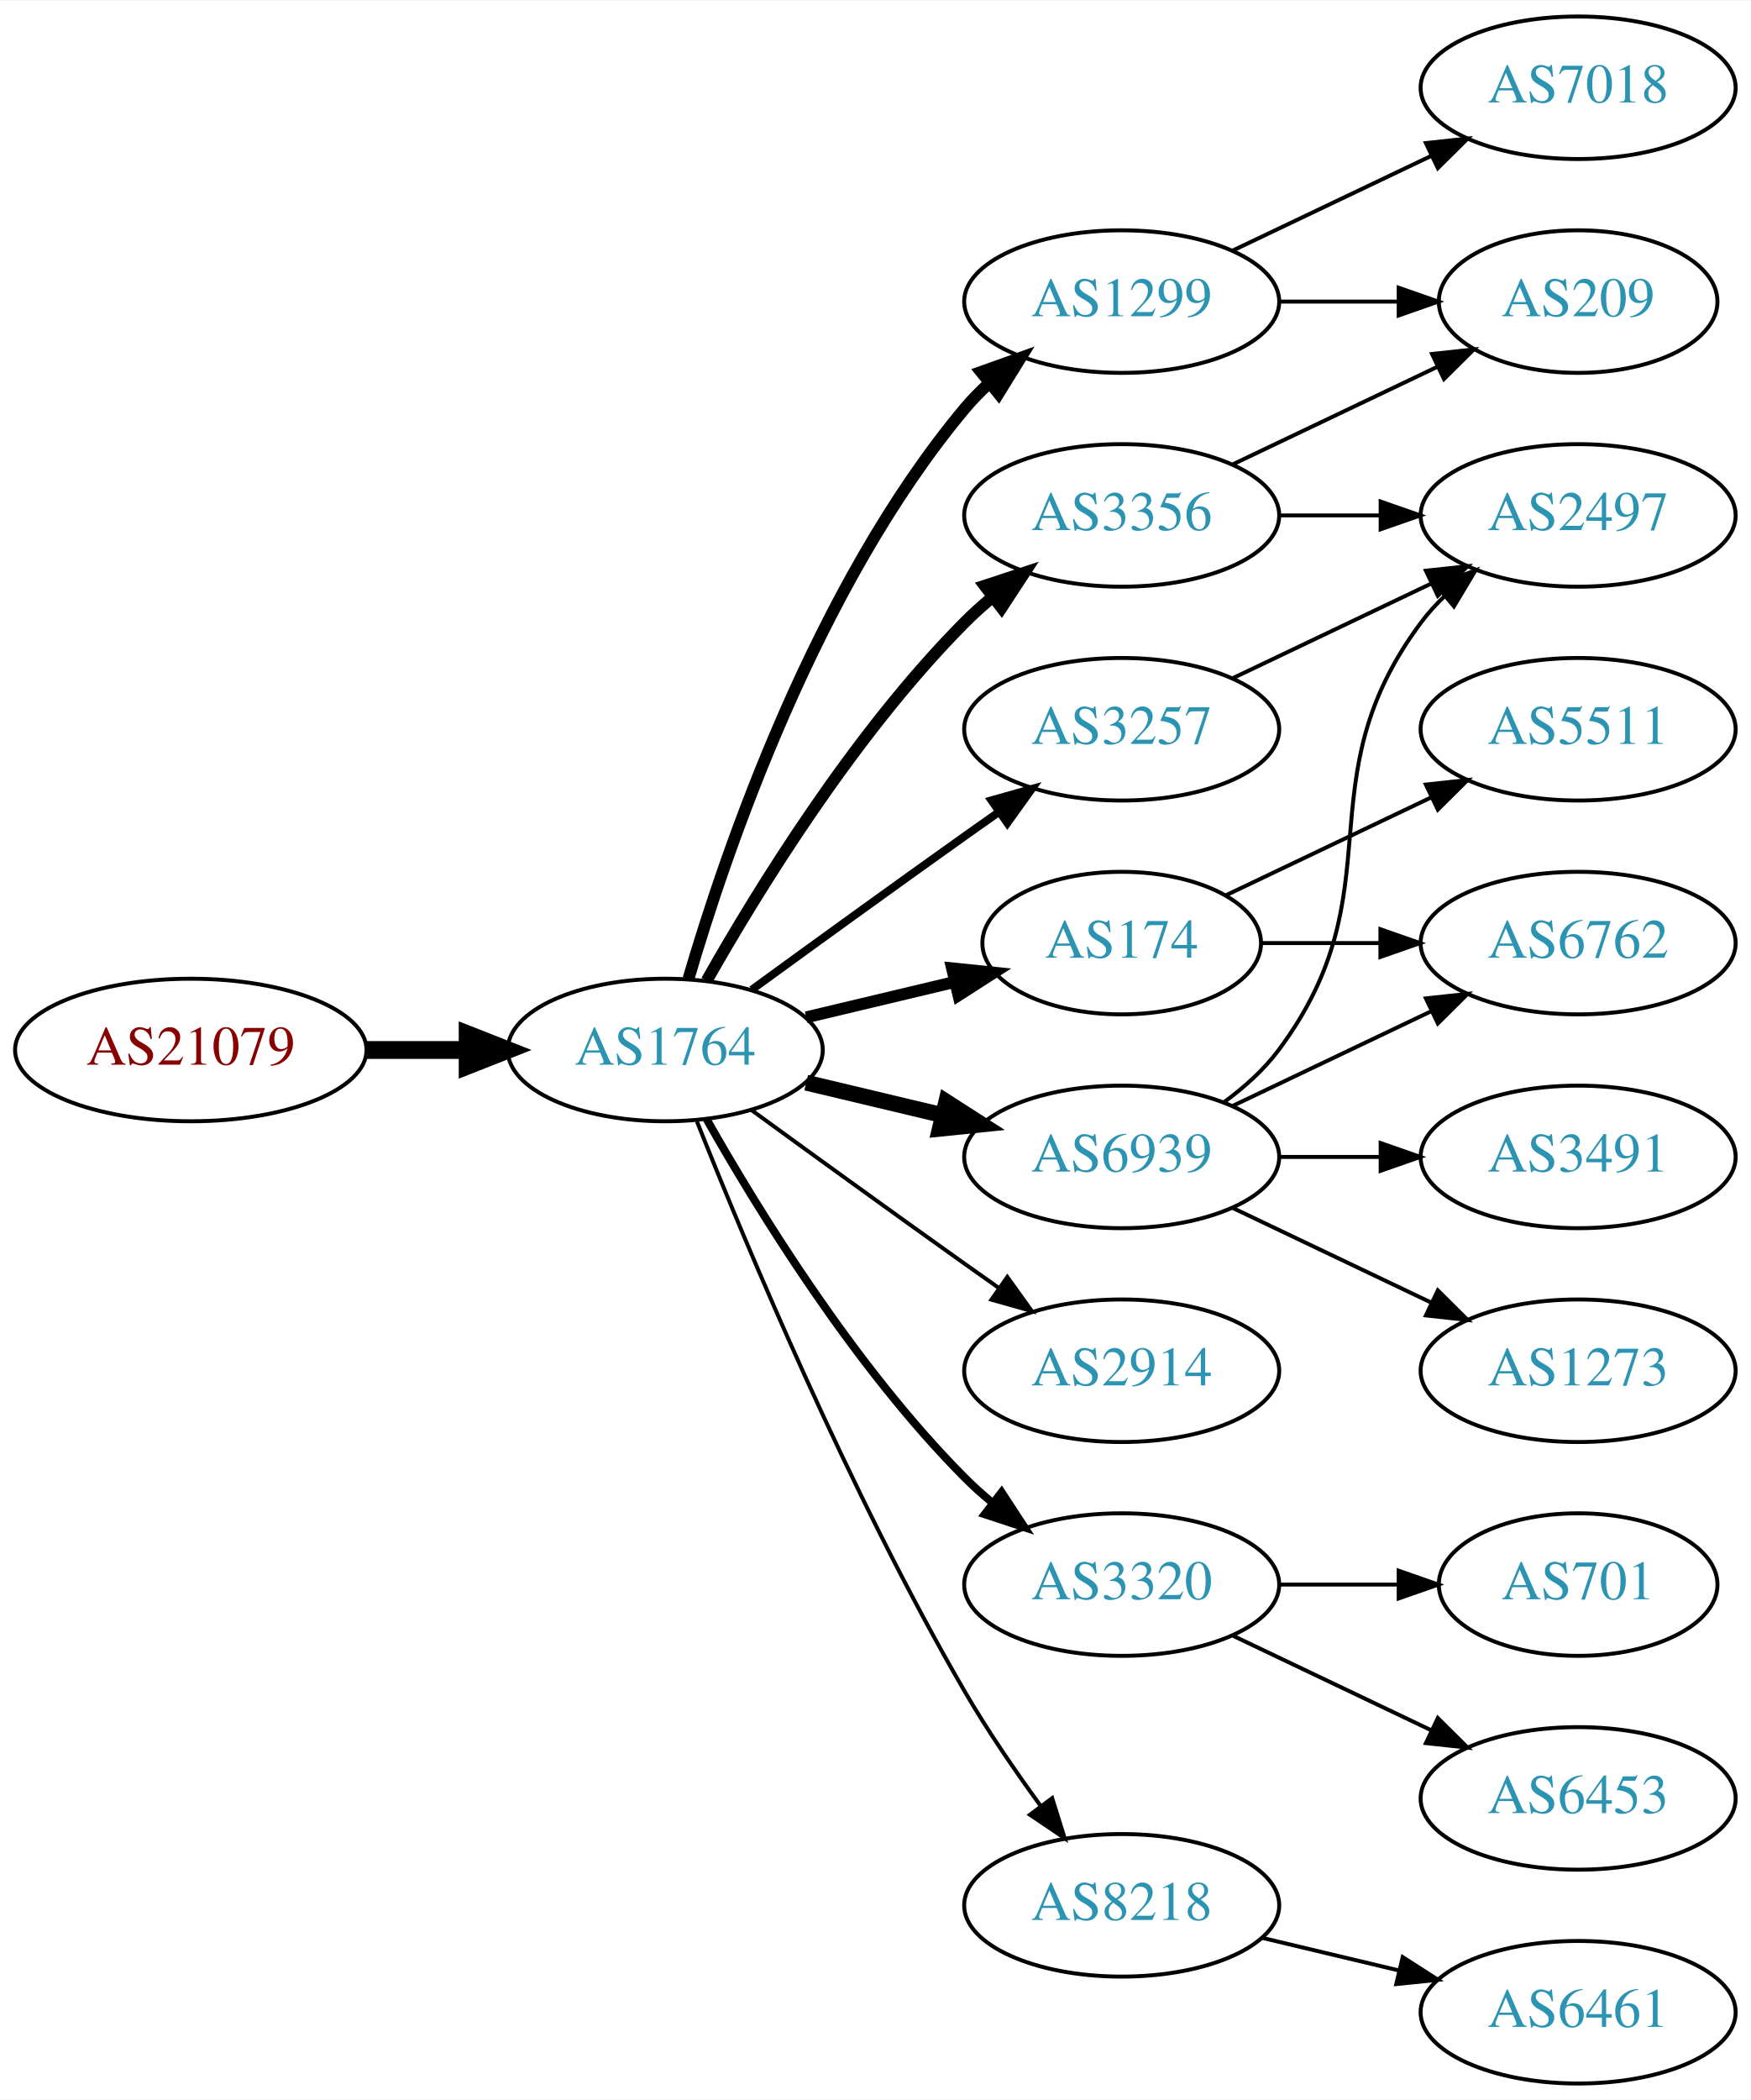
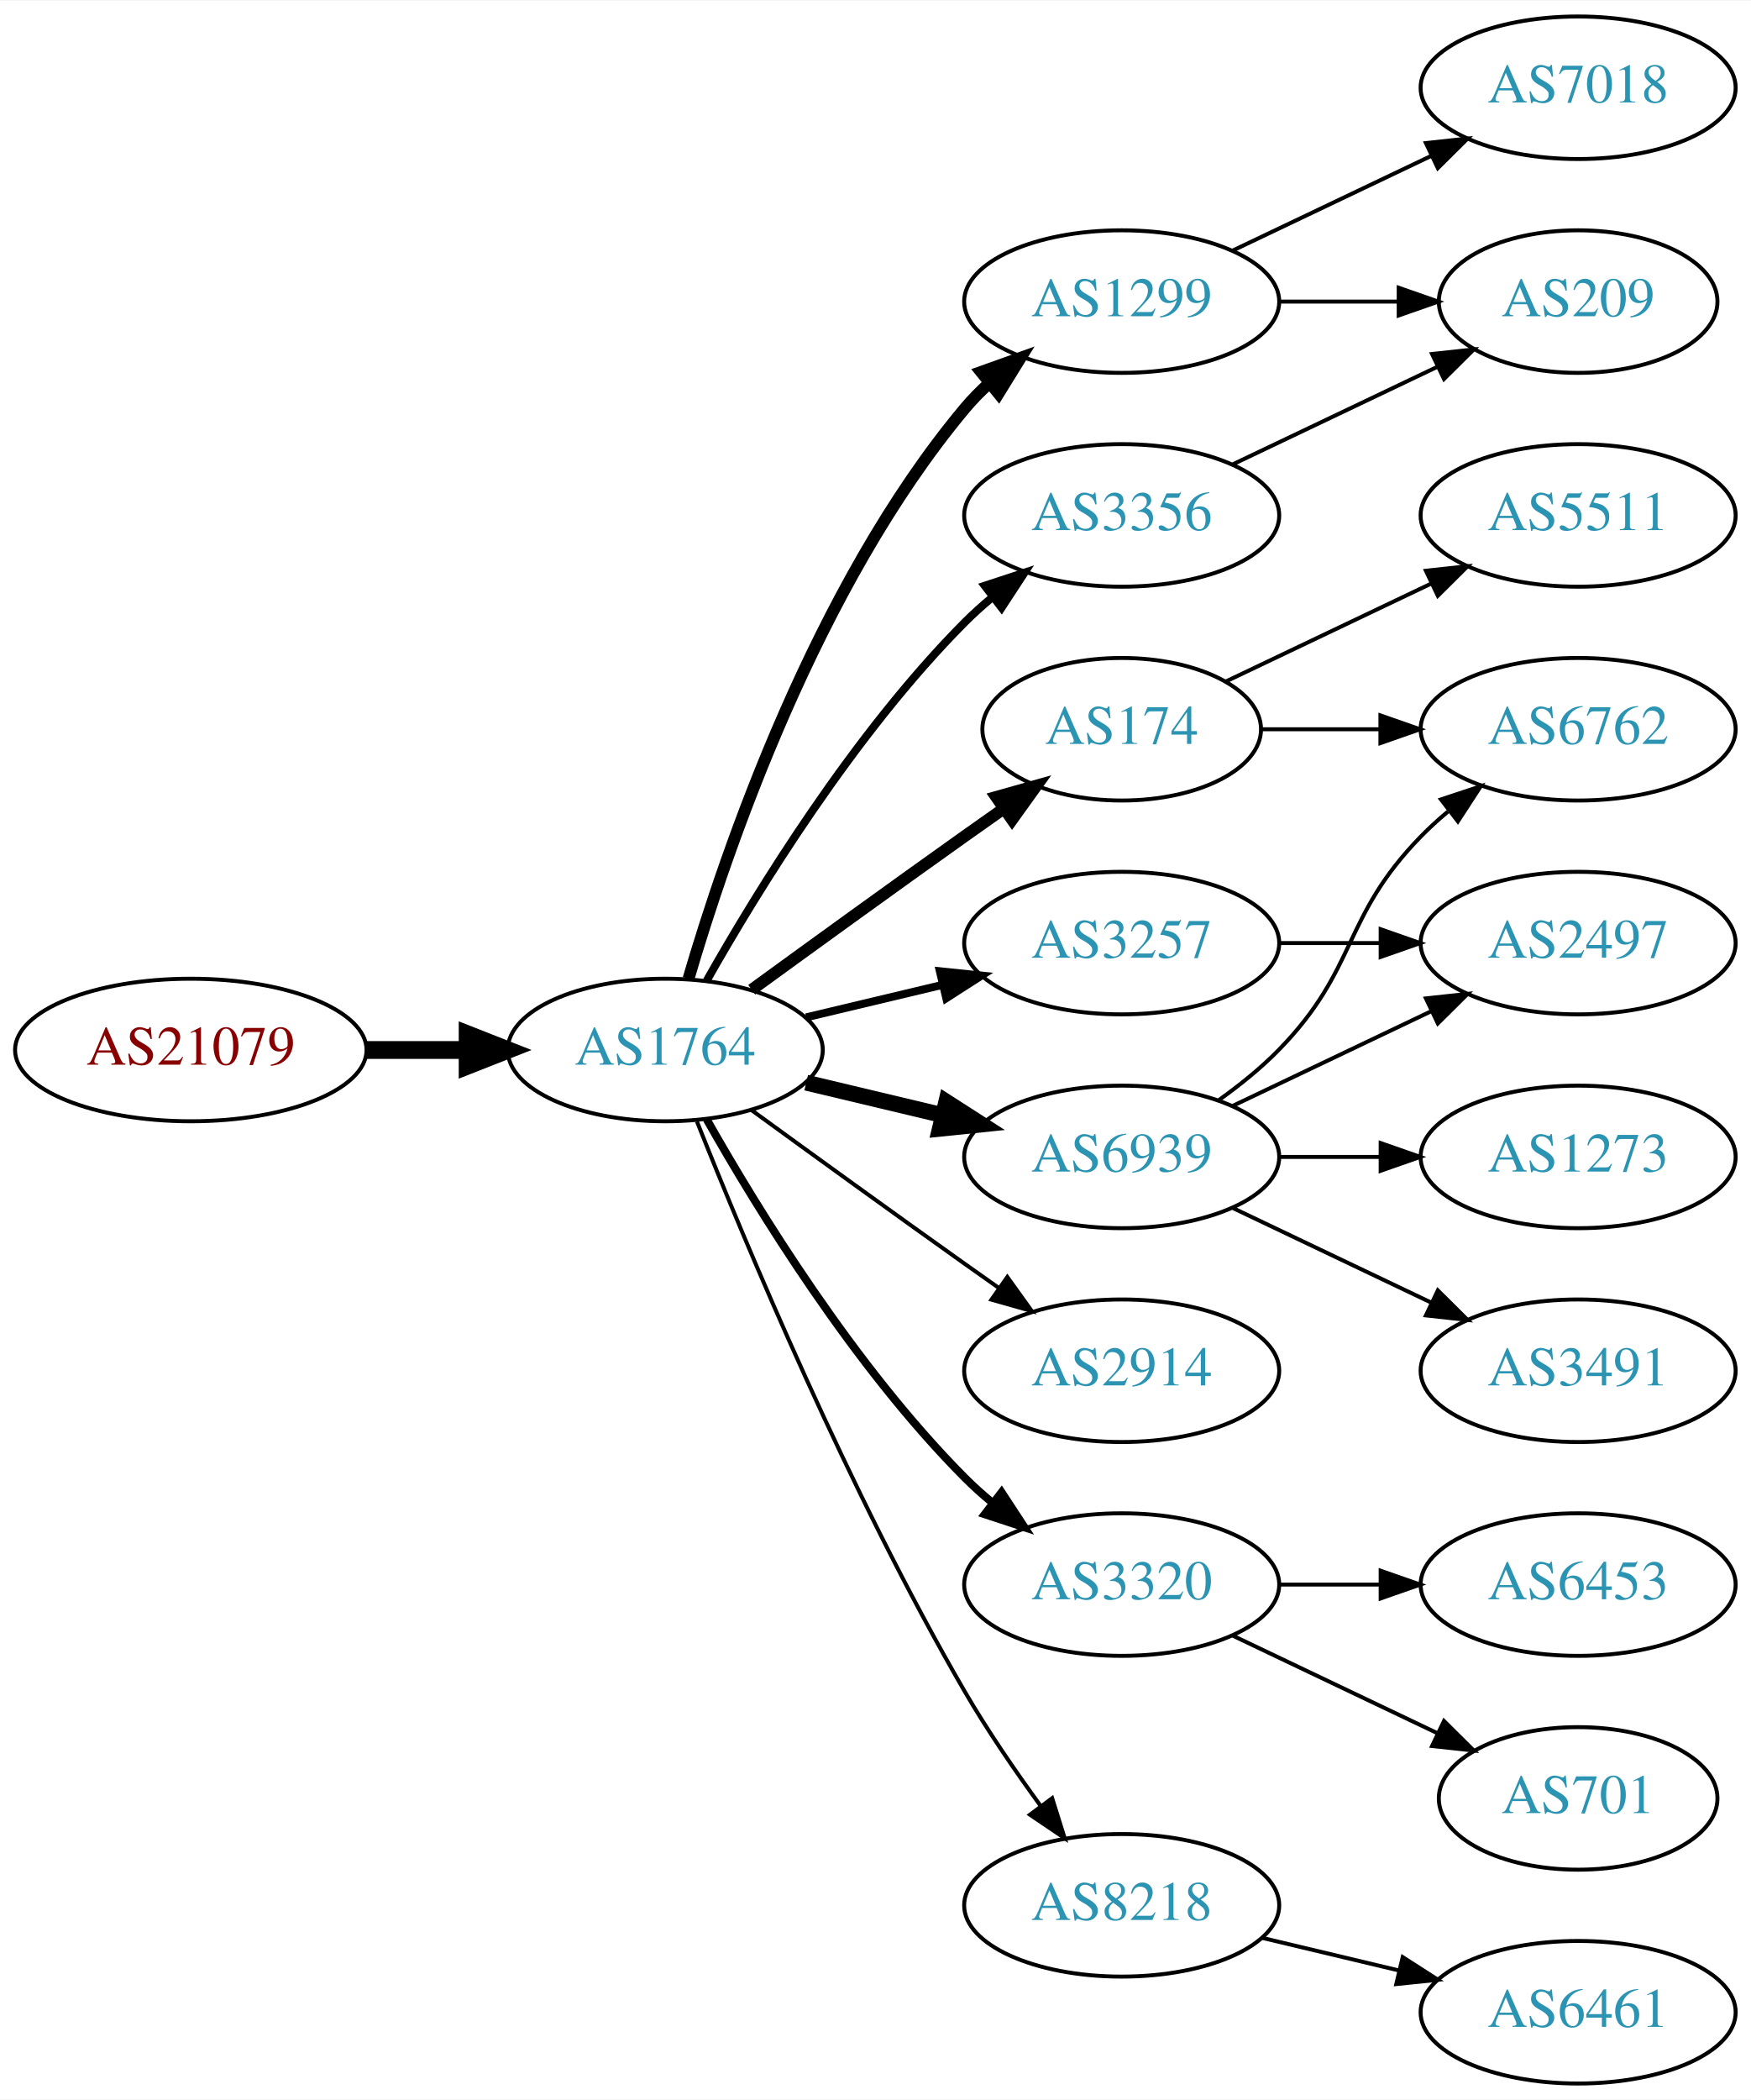
<svg xmlns="http://www.w3.org/2000/svg" xmlns:xlink="http://www.w3.org/1999/xlink" width="442pt" height="530pt" viewBox="0.00 0.00 442.27 530.00">
  <g id="graph0" class="graph" transform="scale(1 1) rotate(0) translate(4 526)">
    <polygon fill="white" stroke="none" points="-4,4 -4,-526 438.271,-526 438.271,4 -4,4" />
    <g id="node1" class="node">
      <g id="a_node1">
        <a xlink:href="/asn/21079" xlink:title="AS21079 ~ Vienna, AT [AT]">
          <ellipse fill="#ffffff" stroke="black" cx="44.196" cy="-261" rx="44.393" ry="18" />
          <text text-anchor="middle" x="44.196" y="-257.3" font-family="Times,serif" font-size="14.00" fill="#880000">AS21079</text>
        </a>
      </g>
    </g>
    <g id="node2" class="node">
      <g id="a_node2">
        <a xlink:href="/asn/1764" xlink:title="AS1764 ~ NEXTLAYER-AS [AT]">
          <ellipse fill="#ffffff" stroke="black" cx="164.039" cy="-261" rx="39.794" ry="18" />
          <text text-anchor="middle" x="164.039" y="-257.3" font-family="Times,serif" font-size="14.00" fill="#2c94b3">AS1764</text>
        </a>
      </g>
    </g>
    <g id="edge1" class="edge">
      <path fill="none" stroke="black" stroke-width="4.5" d="M88.407,-261C96.72,-261 105.482,-261 113.965,-261" />
      <polygon fill="black" stroke="black" stroke-width="4.5" points="114.123,-264.938 124.123,-261 114.123,-257.063 114.123,-264.938" />
    </g>
    <g id="node3" class="node">
      <g id="a_node3">
+         <a xlink:href="/asn/1299" xlink:title="AS1299 ~ Telia Carrier [EU]">
+           <ellipse fill="#ffffff" stroke="black" cx="279.332" cy="-450" rx="39.794" ry="18" />
+           <text text-anchor="middle" x="279.332" y="-446.3" font-family="Times,serif" font-size="14.00" fill="#2c94b3">AS1299</text>
+         </a>
+       </g>
+     </g>
+     <g id="edge2" class="edge">
+       <path fill="none" stroke="black" stroke-width="3" d="M169.913,-279.002C179.227,-310.844 202.043,-377.981 239.685,-423 241.555,-425.237 243.654,-427.374 245.88,-429.396" />
+       <polygon fill="black" stroke="black" stroke-width="3" points="243.823,-432.234 253.799,-435.804 248.227,-426.793 243.823,-432.234" />
+     </g>
+     <g id="node4" class="node">
+       <g id="a_node4">
        <a xlink:href="/asn/3356" xlink:title="AS3356 ~ Level 3 Parent, LLC [US]">
          <ellipse fill="#ffffff" stroke="black" cx="279.332" cy="-396" rx="39.794" ry="18" />
          <text text-anchor="middle" x="279.332" y="-392.3" font-family="Times,serif" font-size="14.00" fill="#2c94b3">AS3356</text>
        </a>
      </g>
    </g>
-     <g id="edge2" class="edge">
-       <path fill="none" stroke="black" stroke-width="3" d="M174.498,-278.49C187.28,-301.096 211.712,-340.886 239.685,-369 241.796,-371.121 244.092,-373.188 246.477,-375.171" />
-       <polygon fill="black" stroke="black" stroke-width="3" points="244.73,-378.242 254.793,-381.556 248.993,-372.69 244.73,-378.242" />
-     </g>
-     <g id="node4" class="node">
-       <g id="a_node4">
+     <g id="edge3" class="edge">
+       <path fill="none" stroke="black" stroke-width="2" d="M174.498,-278.49C187.28,-301.096 211.712,-340.886 239.685,-369 241.796,-371.121 244.092,-373.188 246.477,-375.171" />
+       <polygon fill="black" stroke="black" stroke-width="2" points="244.73,-378.242 254.793,-381.556 248.993,-372.69 244.73,-378.242" />
+     </g>
+     <g id="node5" class="node">
+       <g id="a_node5">
+         <a xlink:href="/asn/3257" xlink:title="AS3257 ~ GTT [DE]">
+           <ellipse fill="#ffffff" stroke="black" cx="279.332" cy="-288" rx="39.794" ry="18" />
+           <text text-anchor="middle" x="279.332" y="-284.3" font-family="Times,serif" font-size="14.00" fill="#2c94b3">AS3257</text>
+         </a>
+       </g>
+     </g>
+     <g id="edge4" class="edge">
+       <path fill="none" stroke="black" stroke-width="2" d="M199.646,-269.248C210.517,-271.838 222.671,-274.735 234.114,-277.462" />
+       <polygon fill="black" stroke="black" stroke-width="2" points="233.397,-280.889 243.936,-279.803 235.02,-274.08 233.397,-280.889" />
+     </g>
+     <g id="node6" class="node">
+       <g id="a_node6">
+         <a xlink:href="/asn/174" xlink:title="AS174 ~ Cogent Communications [US]">
+           <ellipse fill="#ffffff" stroke="black" cx="279.332" cy="-342" rx="35.194" ry="18" />
+           <text text-anchor="middle" x="279.332" y="-338.3" font-family="Times,serif" font-size="14.00" fill="#2c94b3">AS174</text>
+         </a>
+       </g>
+     </g>
+     <g id="edge5" class="edge">
+       <path fill="none" stroke="black" stroke-width="3" d="M185.887,-276.222C200.821,-287.091 221.435,-302.025 239.685,-315 242.895,-317.282 246.264,-319.661 249.619,-322.018" />
+       <polygon fill="black" stroke="black" stroke-width="3" points="247.631,-324.899 257.83,-327.77 251.647,-319.166 247.631,-324.899" />
+     </g>
+     <g id="node7" class="node">
+       <g id="a_node7">
        <a xlink:href="/asn/2914" xlink:title="AS2914 ~ NTT America, Inc. [US]">
          <ellipse fill="#ffffff" stroke="black" cx="279.332" cy="-180" rx="39.794" ry="18" />
          <text text-anchor="middle" x="279.332" y="-176.3" font-family="Times,serif" font-size="14.00" fill="#2c94b3">AS2914</text>
        </a>
      </g>
    </g>
-     <g id="edge3" class="edge">
+     <g id="edge6" class="edge">
      <path fill="none" stroke="black" d="M185.887,-245.778C200.821,-234.909 221.435,-219.975 239.685,-207 242.506,-204.995 245.449,-202.915 248.397,-200.841" />
      <polygon fill="black" stroke="black" points="250.443,-203.681 256.621,-195.074 246.424,-197.95 250.443,-203.681" />
    </g>
-     <g id="node5" class="node">
-       <g id="a_node5">
-         <a xlink:href="/asn/3257" xlink:title="AS3257 ~ GTT [DE]">
-           <ellipse fill="#ffffff" stroke="black" cx="279.332" cy="-342" rx="39.794" ry="18" />
-           <text text-anchor="middle" x="279.332" y="-338.3" font-family="Times,serif" font-size="14.00" fill="#2c94b3">AS3257</text>
-         </a>
-       </g>
-     </g>
-     <g id="edge4" class="edge">
-       <path fill="none" stroke="black" stroke-width="2" d="M185.887,-276.222C200.821,-287.091 221.435,-302.025 239.685,-315 242.506,-317.005 245.449,-319.085 248.397,-321.159" />
-       <polygon fill="black" stroke="black" stroke-width="2" points="246.424,-324.05 256.621,-326.926 250.443,-318.319 246.424,-324.05" />
-     </g>
-     <g id="node6" class="node">
-       <g id="a_node6">
-         <a xlink:href="/asn/174" xlink:title="AS174 ~ Cogent Communications [US]">
-           <ellipse fill="#ffffff" stroke="black" cx="279.332" cy="-288" rx="35.194" ry="18" />
-           <text text-anchor="middle" x="279.332" y="-284.3" font-family="Times,serif" font-size="14.00" fill="#2c94b3">AS174</text>
-         </a>
-       </g>
-     </g>
-     <g id="edge5" class="edge">
-       <path fill="none" stroke="black" stroke-width="3" d="M199.646,-269.248C211.44,-272.058 224.745,-275.229 237.013,-278.153" />
-       <polygon fill="black" stroke="black" stroke-width="3" points="236.479,-281.624 247.018,-280.537 238.101,-274.814 236.479,-281.624" />
-     </g>
-     <g id="node7" class="node">
-       <g id="a_node7">
+     <g id="node8" class="node">
+       <g id="a_node8">
        <a xlink:href="/asn/3320" xlink:title="AS3320 ~ DTAG [DE]">
          <ellipse fill="#ffffff" stroke="black" cx="279.332" cy="-126" rx="39.794" ry="18" />
          <text text-anchor="middle" x="279.332" y="-122.3" font-family="Times,serif" font-size="14.00" fill="#2c94b3">AS3320</text>
        </a>
      </g>
    </g>
-     <g id="edge6" class="edge">
+     <g id="edge7" class="edge">
      <path fill="none" stroke="black" stroke-width="2" d="M174.498,-243.51C187.28,-220.904 211.712,-181.114 239.685,-153 241.796,-150.879 244.092,-148.812 246.477,-146.829" />
      <polygon fill="black" stroke="black" stroke-width="2" points="248.993,-149.31 254.793,-140.444 244.73,-143.758 248.993,-149.31" />
    </g>
-     <g id="node8" class="node">
-       <g id="a_node8">
-         <a xlink:href="/asn/1299" xlink:title="AS1299 ~ Telia Carrier [EU]">
-           <ellipse fill="#ffffff" stroke="black" cx="279.332" cy="-450" rx="39.794" ry="18" />
-           <text text-anchor="middle" x="279.332" y="-446.3" font-family="Times,serif" font-size="14.00" fill="#2c94b3">AS1299</text>
-         </a>
-       </g>
-     </g>
-     <g id="edge7" class="edge">
-       <path fill="none" stroke="black" stroke-width="3" d="M169.913,-279.002C179.227,-310.844 202.043,-377.981 239.685,-423 241.555,-425.237 243.654,-427.374 245.88,-429.396" />
-       <polygon fill="black" stroke="black" stroke-width="3" points="243.823,-432.234 253.799,-435.804 248.227,-426.793 243.823,-432.234" />
-     </g>
    <g id="node9" class="node">
      <g id="a_node9">
+         <a xlink:href="/asn/6939" xlink:title="AS6939 ~ Hurricane Electric LLC [US]">
+           <ellipse fill="#ffffff" stroke="black" cx="279.332" cy="-234" rx="39.794" ry="18" />
+           <text text-anchor="middle" x="279.332" y="-230.3" font-family="Times,serif" font-size="14.00" fill="#2c94b3">AS6939</text>
+         </a>
+       </g>
+     </g>
+     <g id="edge8" class="edge">
+       <path fill="none" stroke="black" stroke-width="4" d="M199.646,-252.752C210.517,-250.162 222.671,-247.265 234.114,-244.538" />
+       <polygon fill="black" stroke="black" stroke-width="4" points="235.02,-247.92 243.936,-242.197 233.397,-241.111 235.02,-247.92" />
+     </g>
+     <g id="node10" class="node">
+       <g id="a_node10">
        <a xlink:href="/asn/8218" xlink:title="AS8218 ~ legacy Neotelecoms [FR]">
          <ellipse fill="#ffffff" stroke="black" cx="279.332" cy="-45" rx="39.794" ry="18" />
          <text text-anchor="middle" x="279.332" y="-41.3" font-family="Times,serif" font-size="14.00" fill="#2c94b3">AS8218</text>
        </a>
      </g>
    </g>
-     <g id="edge8" class="edge">
+     <g id="edge9" class="edge">
      <path fill="none" stroke="black" d="M172.042,-242.949C184.169,-212.43 210.587,-149.067 239.685,-99 245.392,-89.181 252.43,-78.922 258.929,-70.016" />
      <polygon fill="black" stroke="black" points="261.77,-72.061 264.934,-61.95 256.155,-67.881 261.77,-72.061" />
    </g>
-     <g id="node10" class="node">
-       <g id="a_node10">
-         <a xlink:href="/asn/6939" xlink:title="AS6939 ~ Hurricane Electric LLC [US]">
-           <ellipse fill="#ffffff" stroke="black" cx="279.332" cy="-234" rx="39.794" ry="18" />
-           <text text-anchor="middle" x="279.332" y="-230.3" font-family="Times,serif" font-size="14.00" fill="#2c94b3">AS6939</text>
-         </a>
-       </g>
-     </g>
-     <g id="edge9" class="edge">
-       <path fill="none" stroke="black" stroke-width="4" d="M199.646,-252.752C210.517,-250.162 222.671,-247.265 234.114,-244.538" />
-       <polygon fill="black" stroke="black" stroke-width="4" points="235.02,-247.92 243.936,-242.197 233.397,-241.111 235.02,-247.92" />
-     </g>
    <g id="node11" class="node">
      <g id="a_node11">
+         <a xlink:href="/asn/7018" xlink:title="AS7018 ~ AT&amp;T Services, Inc. [US]">
+           <ellipse fill="#ffffff" stroke="black" cx="394.625" cy="-504" rx="39.794" ry="18" />
+           <text text-anchor="middle" x="394.625" y="-500.3" font-family="Times,serif" font-size="14.00" fill="#2c94b3">AS7018</text>
+         </a>
+       </g>
+     </g>
+     <g id="edge10" class="edge">
+       <path fill="none" stroke="black" d="M307.468,-462.934C322.462,-470.081 341.283,-479.052 357.506,-486.785" />
+       <polygon fill="black" stroke="black" points="356.177,-490.028 366.71,-491.171 359.188,-483.709 356.177,-490.028" />
+     </g>
+     <g id="node12" class="node">
+       <g id="a_node12">
        <a xlink:href="/asn/209" xlink:title="AS209 ~ CenturyLink Communications, LLC [US]">
          <ellipse fill="#ffffff" stroke="black" cx="394.625" cy="-450" rx="35.194" ry="18" />
          <text text-anchor="middle" x="394.625" y="-446.3" font-family="Times,serif" font-size="14.00" fill="#2c94b3">AS209</text>
        </a>
      </g>
    </g>
-     <g id="edge10" class="edge">
+     <g id="edge11" class="edge">
+       <path fill="none" stroke="black" d="M319.004,-450C328.709,-450 339.2,-450 349.163,-450" />
+       <polygon fill="black" stroke="black" points="349.299,-453.5 359.299,-450 349.299,-446.5 349.299,-453.5" />
+     </g>
+     <g id="edge14" class="edge">
      <path fill="none" stroke="black" d="M307.468,-408.934C322.9,-416.29 342.385,-425.577 358.92,-433.459" />
      <polygon fill="black" stroke="black" points="357.729,-436.768 368.262,-437.911 360.741,-430.449 357.729,-436.768" />
    </g>
-     <g id="node12" class="node">
-       <g id="a_node12">
+     <g id="node19" class="node">
+       <g id="a_node19">
        <a xlink:href="/asn/2497" xlink:title="AS2497 ~ Internet Initiative Japan Inc. [JP]">
-           <ellipse fill="#ffffff" stroke="black" cx="394.625" cy="-396" rx="39.794" ry="18" />
-           <text text-anchor="middle" x="394.625" y="-392.3" font-family="Times,serif" font-size="14.00" fill="#2c94b3">AS2497</text>
-         </a>
-       </g>
-     </g>
-     <g id="edge11" class="edge">
-       <path fill="none" stroke="black" d="M319.004,-396C327.207,-396 335.971,-396 344.503,-396" />
-       <polygon fill="black" stroke="black" points="344.742,-399.5 354.742,-396 344.742,-392.5 344.742,-399.5" />
-     </g>
-     <g id="edge12" class="edge">
-       <path fill="none" stroke="black" d="M307.468,-354.934C322.462,-362.081 341.283,-371.052 357.506,-378.785" />
-       <polygon fill="black" stroke="black" points="356.177,-382.028 366.71,-383.171 359.188,-375.709 356.177,-382.028" />
+           <ellipse fill="#ffffff" stroke="black" cx="394.625" cy="-288" rx="39.794" ry="18" />
+           <text text-anchor="middle" x="394.625" y="-284.3" font-family="Times,serif" font-size="14.00" fill="#2c94b3">AS2497</text>
+         </a>
+       </g>
+     </g>
+     <g id="edge21" class="edge">
+       <path fill="none" stroke="black" d="M319.004,-288C327.207,-288 335.971,-288 344.503,-288" />
+       <polygon fill="black" stroke="black" points="344.742,-291.5 354.742,-288 344.742,-284.5 344.742,-291.5" />
    </g>
    <g id="node13" class="node">
      <g id="a_node13">
        <a xlink:href="/asn/5511" xlink:title="AS5511 ~ Orange S.A. [FR]">
-           <ellipse fill="#ffffff" stroke="black" cx="394.625" cy="-342" rx="39.794" ry="18" />
-           <text text-anchor="middle" x="394.625" y="-338.3" font-family="Times,serif" font-size="14.00" fill="#2c94b3">AS5511</text>
-         </a>
-       </g>
-     </g>
-     <g id="edge13" class="edge">
-       <path fill="none" stroke="black" d="M305.757,-300.119C321.059,-307.413 340.783,-316.814 357.665,-324.86" />
-       <polygon fill="black" stroke="black" points="356.172,-328.026 366.705,-329.169 359.184,-321.707 356.172,-328.026" />
+           <ellipse fill="#ffffff" stroke="black" cx="394.625" cy="-396" rx="39.794" ry="18" />
+           <text text-anchor="middle" x="394.625" y="-392.3" font-family="Times,serif" font-size="14.00" fill="#2c94b3">AS5511</text>
+         </a>
+       </g>
+     </g>
+     <g id="edge12" class="edge">
+       <path fill="none" stroke="black" d="M305.757,-354.119C321.059,-361.413 340.783,-370.814 357.665,-378.86" />
+       <polygon fill="black" stroke="black" points="356.172,-382.026 366.705,-383.169 359.184,-375.707 356.172,-382.026" />
    </g>
    <g id="node14" class="node">
      <g id="a_node14">
        <a xlink:href="/asn/6762" xlink:title="AS6762 ~ TELECOM ITALIA SPARKLE S.p.A. [IT]">
-           <ellipse fill="#ffffff" stroke="black" cx="394.625" cy="-288" rx="39.794" ry="18" />
-           <text text-anchor="middle" x="394.625" y="-284.3" font-family="Times,serif" font-size="14.00" fill="#2c94b3">AS6762</text>
-         </a>
-       </g>
-     </g>
-     <g id="edge14" class="edge">
-       <path fill="none" stroke="black" d="M314.631,-288C324.008,-288 334.358,-288 344.393,-288" />
-       <polygon fill="black" stroke="black" points="344.681,-291.5 354.681,-288 344.681,-284.5 344.681,-291.5" />
+           <ellipse fill="#ffffff" stroke="black" cx="394.625" cy="-342" rx="39.794" ry="18" />
+           <text text-anchor="middle" x="394.625" y="-338.3" font-family="Times,serif" font-size="14.00" fill="#2c94b3">AS6762</text>
+         </a>
+       </g>
+     </g>
+     <g id="edge13" class="edge">
+       <path fill="none" stroke="black" d="M314.631,-342C324.008,-342 334.358,-342 344.393,-342" />
+       <polygon fill="black" stroke="black" points="344.681,-345.5 354.681,-342 344.681,-338.5 344.681,-345.5" />
    </g>
    <g id="node15" class="node">
      <g id="a_node15">
-         <a xlink:href="/asn/701" xlink:title="AS701 ~ UUNET [US]">
-           <ellipse fill="#ffffff" stroke="black" cx="394.625" cy="-126" rx="35.194" ry="18" />
-           <text text-anchor="middle" x="394.625" y="-122.3" font-family="Times,serif" font-size="14.00" fill="#2c94b3">AS701</text>
+         <a xlink:href="/asn/6453" xlink:title="AS6453 ~ TATA COMMUNICATIONS (AMERICA) INC [US]">
+           <ellipse fill="#ffffff" stroke="black" cx="394.625" cy="-126" rx="39.794" ry="18" />
+           <text text-anchor="middle" x="394.625" y="-122.3" font-family="Times,serif" font-size="14.00" fill="#2c94b3">AS6453</text>
        </a>
      </g>
    </g>
    <g id="edge15" class="edge">
-       <path fill="none" stroke="black" d="M319.004,-126C328.709,-126 339.2,-126 349.163,-126" />
-       <polygon fill="black" stroke="black" points="349.299,-129.5 359.299,-126 349.299,-122.5 349.299,-129.5" />
+       <path fill="none" stroke="black" d="M319.004,-126C327.207,-126 335.971,-126 344.503,-126" />
+       <polygon fill="black" stroke="black" points="344.742,-129.5 354.742,-126 344.742,-122.5 344.742,-129.5" />
    </g>
    <g id="node16" class="node">
      <g id="a_node16">
-         <a xlink:href="/asn/6453" xlink:title="AS6453 ~ TATA COMMUNICATIONS (AMERICA) INC [US]">
-           <ellipse fill="#ffffff" stroke="black" cx="394.625" cy="-72" rx="39.794" ry="18" />
-           <text text-anchor="middle" x="394.625" y="-68.3" font-family="Times,serif" font-size="14.00" fill="#2c94b3">AS6453</text>
+         <a xlink:href="/asn/701" xlink:title="AS701 ~ UUNET [US]">
+           <ellipse fill="#ffffff" stroke="black" cx="394.625" cy="-72" rx="35.194" ry="18" />
+           <text text-anchor="middle" x="394.625" y="-68.3" font-family="Times,serif" font-size="14.00" fill="#2c94b3">AS701</text>
        </a>
      </g>
    </g>
    <g id="edge16" class="edge">
-       <path fill="none" stroke="black" d="M307.468,-113.066C322.462,-105.919 341.283,-96.948 357.506,-89.215" />
-       <polygon fill="black" stroke="black" points="359.188,-92.291 366.71,-84.829 356.177,-85.972 359.188,-92.291" />
-     </g>
-     <g id="edge18" class="edge">
-       <path fill="none" stroke="black" d="M319.004,-450C328.709,-450 339.2,-450 349.163,-450" />
-       <polygon fill="black" stroke="black" points="349.299,-453.5 359.299,-450 349.299,-446.5 349.299,-453.5" />
+       <path fill="none" stroke="black" d="M307.468,-113.066C322.9,-105.71 342.385,-96.423 358.92,-88.541" />
+       <polygon fill="black" stroke="black" points="360.741,-91.551 368.262,-84.089 357.729,-85.232 360.741,-91.551" />
+     </g>
+     <g id="edge17" class="edge">
+       <path fill="none" stroke="black" d="M303.926,-248.389C309.182,-252.148 314.513,-256.437 318.978,-261 339.151,-281.617 334.806,-294.383 354.978,-315 357.071,-317.139 359.354,-319.218 361.731,-321.21" />
+       <polygon fill="black" stroke="black" points="359.974,-324.275 370.031,-327.611 364.249,-318.732 359.974,-324.275" />
    </g>
    <g id="node17" class="node">
      <g id="a_node17">
-         <a xlink:href="/asn/7018" xlink:title="AS7018 ~ AT&amp;T Services, Inc. [US]">
-           <ellipse fill="#ffffff" stroke="black" cx="394.625" cy="-504" rx="39.794" ry="18" />
-           <text text-anchor="middle" x="394.625" y="-500.3" font-family="Times,serif" font-size="14.00" fill="#2c94b3">AS7018</text>
-         </a>
-       </g>
-     </g>
-     <g id="edge17" class="edge">
-       <path fill="none" stroke="black" d="M307.468,-462.934C322.462,-470.081 341.283,-479.052 357.506,-486.785" />
-       <polygon fill="black" stroke="black" points="356.177,-490.028 366.71,-491.171 359.188,-483.709 356.177,-490.028" />
+         <a xlink:href="/asn/1273" xlink:title="AS1273 ~ Vodafone Group PLC [EU]">
+           <ellipse fill="#ffffff" stroke="black" cx="394.625" cy="-234" rx="39.794" ry="18" />
+           <text text-anchor="middle" x="394.625" y="-230.3" font-family="Times,serif" font-size="14.00" fill="#2c94b3">AS1273</text>
+         </a>
+       </g>
+     </g>
+     <g id="edge18" class="edge">
+       <path fill="none" stroke="black" d="M319.004,-234C327.207,-234 335.971,-234 344.503,-234" />
+       <polygon fill="black" stroke="black" points="344.742,-237.5 354.742,-234 344.742,-230.5 344.742,-237.5" />
    </g>
    <g id="node18" class="node">
      <g id="a_node18">
-         <a xlink:href="/asn/6461" xlink:title="AS6461 ~ Zayo Bandwidth [US]">
+         <a xlink:href="/asn/3491" xlink:title="AS3491 ~ PCCW Global, Inc. [US]">
+           <ellipse fill="#ffffff" stroke="black" cx="394.625" cy="-180" rx="39.794" ry="18" />
+           <text text-anchor="middle" x="394.625" y="-176.3" font-family="Times,serif" font-size="14.00" fill="#2c94b3">AS3491</text>
+         </a>
+       </g>
+     </g>
+     <g id="edge19" class="edge">
+       <path fill="none" stroke="black" d="M307.468,-221.066C322.462,-213.919 341.283,-204.948 357.506,-197.215" />
+       <polygon fill="black" stroke="black" points="359.188,-200.291 366.71,-192.829 356.177,-193.972 359.188,-200.291" />
+     </g>
+     <g id="edge20" class="edge">
+       <path fill="none" stroke="black" d="M307.468,-246.934C322.462,-254.081 341.283,-263.052 357.506,-270.785" />
+       <polygon fill="black" stroke="black" points="356.177,-274.028 366.71,-275.171 359.188,-267.709 356.177,-274.028" />
+     </g>
+     <g id="node20" class="node">
+       <g id="a_node20">
+         <a xlink:href="/asn/6461" xlink:title="AS6461 ~ ZAYO-6461 [US]">
          <ellipse fill="#ffffff" stroke="black" cx="394.625" cy="-18" rx="39.794" ry="18" />
          <text text-anchor="middle" x="394.625" y="-14.3" font-family="Times,serif" font-size="14.00" fill="#2c94b3">AS6461</text>
        </a>
      </g>
    </g>
-     <g id="edge19" class="edge">
+     <g id="edge22" class="edge">
      <path fill="none" stroke="black" d="M314.939,-36.752C325.81,-34.162 337.964,-31.265 349.407,-28.538" />
      <polygon fill="black" stroke="black" points="350.313,-31.92 359.229,-26.197 348.69,-25.111 350.313,-31.92" />
    </g>
-     <g id="edge23" class="edge">
-       <path fill="none" stroke="black" d="M305.262,-247.882C310.338,-251.611 315.256,-256.016 318.978,-261 349.249,-301.542 324.707,-328.458 354.978,-369 356.723,-371.336 358.73,-373.545 360.893,-375.617" />
-       <polygon fill="black" stroke="black" points="358.771,-378.405 368.694,-382.118 363.253,-373.027 358.771,-378.405" />
-     </g>
-     <g id="edge22" class="edge">
-       <path fill="none" stroke="black" d="M307.468,-246.934C322.462,-254.081 341.283,-263.052 357.506,-270.785" />
-       <polygon fill="black" stroke="black" points="356.177,-274.028 366.71,-275.171 359.188,-267.709 356.177,-274.028" />
-     </g>
-     <g id="node19" class="node">
-       <g id="a_node19">
-         <a xlink:href="/asn/3491" xlink:title="AS3491 ~ PCCW Global, Inc. [US]">
-           <ellipse fill="#ffffff" stroke="black" cx="394.625" cy="-234" rx="39.794" ry="18" />
-           <text text-anchor="middle" x="394.625" y="-230.3" font-family="Times,serif" font-size="14.00" fill="#2c94b3">AS3491</text>
-         </a>
-       </g>
-     </g>
-     <g id="edge20" class="edge">
-       <path fill="none" stroke="black" d="M319.004,-234C327.207,-234 335.971,-234 344.503,-234" />
-       <polygon fill="black" stroke="black" points="344.742,-237.5 354.742,-234 344.742,-230.5 344.742,-237.5" />
-     </g>
-     <g id="node20" class="node">
-       <g id="a_node20">
-         <a xlink:href="/asn/1273" xlink:title="AS1273 ~ Vodafone Group PLC [EU]">
-           <ellipse fill="#ffffff" stroke="black" cx="394.625" cy="-180" rx="39.794" ry="18" />
-           <text text-anchor="middle" x="394.625" y="-176.3" font-family="Times,serif" font-size="14.00" fill="#2c94b3">AS1273</text>
-         </a>
-       </g>
-     </g>
-     <g id="edge21" class="edge">
-       <path fill="none" stroke="black" d="M307.468,-221.066C322.462,-213.919 341.283,-204.948 357.506,-197.215" />
-       <polygon fill="black" stroke="black" points="359.188,-200.291 366.71,-192.829 356.177,-193.972 359.188,-200.291" />
-     </g>
  </g>
</svg>
